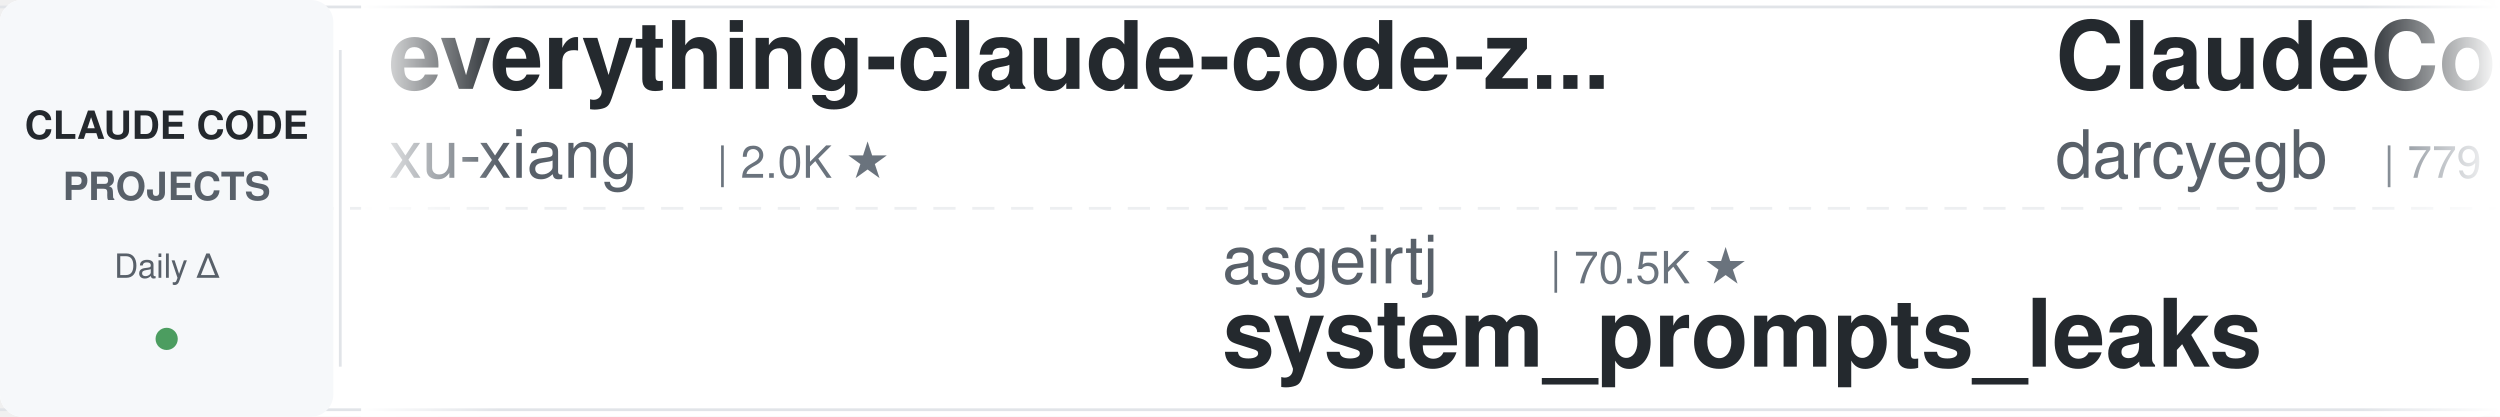
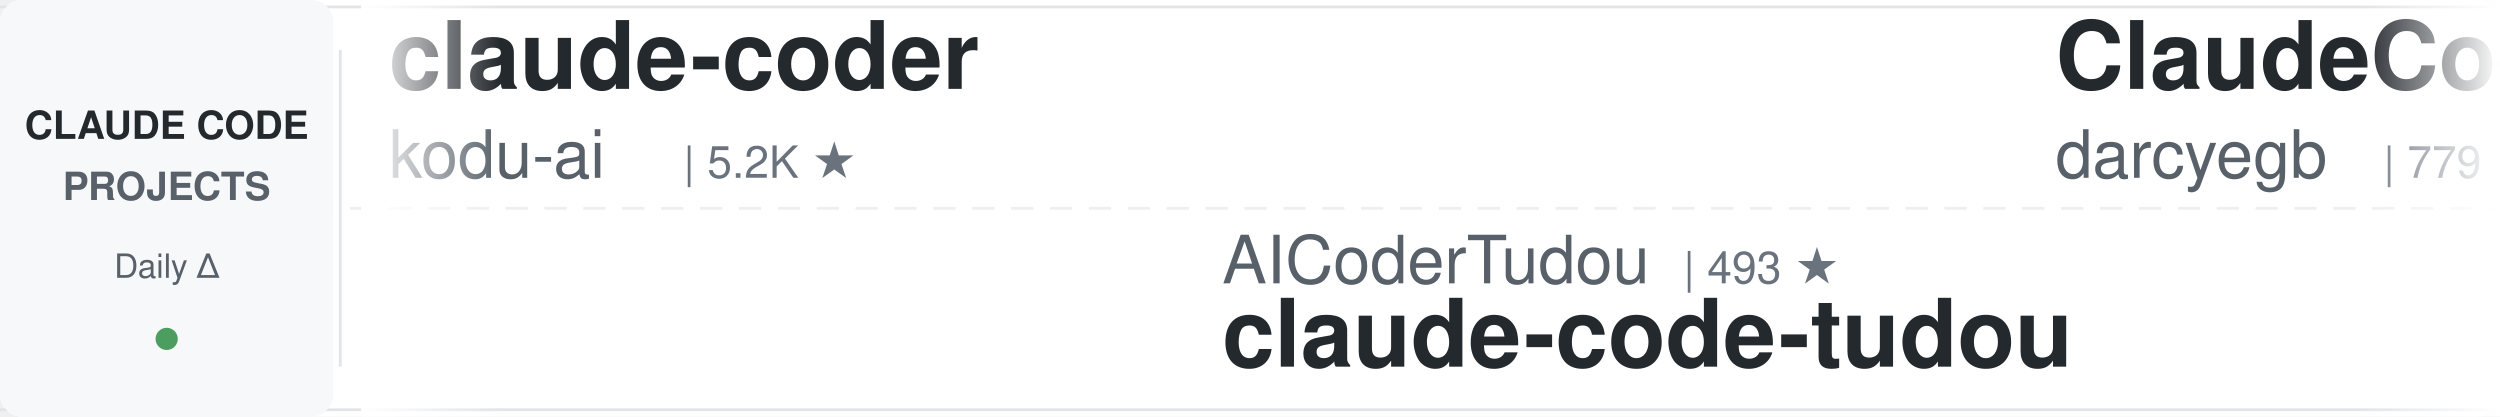
<svg xmlns="http://www.w3.org/2000/svg" width="900" height="150">
  <defs>
    <linearGradient id="leftFade" x1="0%" y1="0%" x2="100%" y2="0%">
      <stop offset="0%" style="stop-color:#ffffff;stop-opacity:1" />
      <stop offset="100%" style="stop-color:#ffffff;stop-opacity:0" />
    </linearGradient>
    <linearGradient id="rightFade" x1="0%" y1="0%" x2="100%" y2="0%">
      <stop offset="0%" style="stop-color:#ffffff;stop-opacity:0" />
      <stop offset="100%" style="stop-color:#ffffff;stop-opacity:1" />
    </linearGradient>
  </defs>
  <rect width="900" height="150" fill="#ffffff" rx="8" />
  <rect x="0" y="2" width="900" height="1" fill="#e1e4e8" />
  <rect x="0" y="147" width="900" height="1" fill="#e1e4e8" />
  <line x1="0" y1="75" x2="900" y2="75" stroke="#e1e4e8" stroke-width="1" stroke-dasharray="8 6" opacity="0.6" />
  <rect x="0" y="0" width="120" height="150" fill="#f6f8fa" rx="8" />
  <text x="60" y="50" font-family="-apple-system, BlinkMacSystemFont, 'Segoe UI', Helvetica, Arial, sans-serif" font-size="14" font-weight="600" fill="#24292e" text-anchor="middle">CLAUDE CODE</text>
  <text x="60" y="72" font-family="-apple-system, BlinkMacSystemFont, 'Segoe UI', Helvetica, Arial, sans-serif" font-size="14" font-weight="600" fill="#586069" text-anchor="middle">PROJECTS</text>
  <text x="60" y="100" font-family="-apple-system, BlinkMacSystemFont, 'Segoe UI', Helvetica, Arial, sans-serif" font-size="12" font-weight="500" fill="#586069" text-anchor="middle">Daily Δ</text>
  <circle cx="60" cy="122" r="4" fill="#22863a" opacity="0.8" />
  <rect x="122" y="18" width="1" height="114" fill="#e1e4e8" />
  <clipPath id="tickerClip">
    <rect x="130" y="0" width="770" height="150" />
  </clipPath>
  <g clip-path="url(#tickerClip)">
    <g id="tickerItems">
      <animateTransform attributeName="transform" attributeType="XML" type="translate" from="0 0" to="-3000 0" dur="54s" repeatCount="indefinite" />
      <g transform="translate(0, 0)">
-         <text x="140" y="32" font-family="-apple-system, BlinkMacSystemFont, 'Segoe UI', Helvetica, Arial, sans-serif" font-size="34" font-weight="600" fill="#24292e">everything-claude-code-z...</text>
-         <text x="140" y="64" font-family="-apple-system, BlinkMacSystemFont, 'Segoe UI', Helvetica, Arial, sans-serif" font-size="24" font-weight="400" fill="#586069">xu-xiang</text>
-         <text x="258" y="64" font-family="-apple-system, BlinkMacSystemFont, 'Segoe UI', Helvetica, Arial, sans-serif" font-size="16" font-weight="500" fill="#6a737d">| 2.0K ★</text>
+         <text x="140" y="32" font-family="-apple-system, BlinkMacSystemFont, 'Segoe UI', Helvetica, Arial, sans-serif" font-size="34" font-weight="600" fill="#24292e">claude-coder</text>
+         <text x="140" y="64" font-family="-apple-system, BlinkMacSystemFont, 'Segoe UI', Helvetica, Arial, sans-serif" font-size="24" font-weight="400" fill="#586069">kodu-ai</text>
+         <text x="246" y="64" font-family="-apple-system, BlinkMacSystemFont, 'Segoe UI', Helvetica, Arial, sans-serif" font-size="16" font-weight="500" fill="#6a737d">| 5.2K ★</text>
      </g>
      <g transform="translate(300, 0)">
-         <text x="140" y="102" font-family="-apple-system, BlinkMacSystemFont, 'Segoe UI', Helvetica, Arial, sans-serif" font-size="24" font-weight="400" fill="#586069">asgeirtj</text>
-         <text x="258" y="102" font-family="-apple-system, BlinkMacSystemFont, 'Segoe UI', Helvetica, Arial, sans-serif" font-size="16" font-weight="500" fill="#6a737d">| 70.5K ★</text>
-         <text x="140" y="132" font-family="-apple-system, BlinkMacSystemFont, 'Segoe UI', Helvetica, Arial, sans-serif" font-size="34" font-weight="600" fill="#24292e">system_prompts_leaks</text>
+         <text x="140" y="102" font-family="-apple-system, BlinkMacSystemFont, 'Segoe UI', Helvetica, Arial, sans-serif" font-size="24" font-weight="400" fill="#586069">AICoderTudou</text>
+         <text x="306" y="102" font-family="-apple-system, BlinkMacSystemFont, 'Segoe UI', Helvetica, Arial, sans-serif" font-size="16" font-weight="500" fill="#6a737d">| 493 ★</text>
+         <text x="140" y="132" font-family="-apple-system, BlinkMacSystemFont, 'Segoe UI', Helvetica, Arial, sans-serif" font-size="34" font-weight="600" fill="#24292e">claude-code-tudou</text>
      </g>
      <g transform="translate(600, 0)">
        <text x="140" y="32" font-family="-apple-system, BlinkMacSystemFont, 'Segoe UI', Helvetica, Arial, sans-serif" font-size="34" font-weight="600" fill="#24292e">ClaudeCodeAgents</text>
        <text x="140" y="64" font-family="-apple-system, BlinkMacSystemFont, 'Segoe UI', Helvetica, Arial, sans-serif" font-size="24" font-weight="400" fill="#586069">darcyegb</text>
        <text x="258" y="64" font-family="-apple-system, BlinkMacSystemFont, 'Segoe UI', Helvetica, Arial, sans-serif" font-size="16" font-weight="500" fill="#6a737d">| 779 ★</text>
      </g>
      <g transform="translate(900, 0)">
-         <text x="140" y="102" font-family="-apple-system, BlinkMacSystemFont, 'Segoe UI', Helvetica, Arial, sans-serif" font-size="24" font-weight="400" fill="#586069">daymade</text>
-         <text x="246" y="102" font-family="-apple-system, BlinkMacSystemFont, 'Segoe UI', Helvetica, Arial, sans-serif" font-size="16" font-weight="500" fill="#6a737d">| 1.5K ★</text>
-         <text x="140" y="132" font-family="-apple-system, BlinkMacSystemFont, 'Segoe UI', Helvetica, Arial, sans-serif" font-size="34" font-weight="600" fill="#24292e">claude-code-skills</text>
+         <text x="140" y="102" font-family="-apple-system, BlinkMacSystemFont, 'Segoe UI', Helvetica, Arial, sans-serif" font-size="24" font-weight="400" fill="#586069">simonw</text>
+         <text x="234" y="102" font-family="-apple-system, BlinkMacSystemFont, 'Segoe UI', Helvetica, Arial, sans-serif" font-size="16" font-weight="500" fill="#6a737d">| 1.7K ★</text>
+         <text x="140" y="132" font-family="-apple-system, BlinkMacSystemFont, 'Segoe UI', Helvetica, Arial, sans-serif" font-size="34" font-weight="600" fill="#24292e">claude-code-transcripts</text>
      </g>
      <g transform="translate(1200, 0)">
-         <text x="140" y="32" font-family="-apple-system, BlinkMacSystemFont, 'Segoe UI', Helvetica, Arial, sans-serif" font-size="34" font-weight="600" fill="#24292e">claude-code-video-toolki...</text>
-         <text x="140" y="64" font-family="-apple-system, BlinkMacSystemFont, 'Segoe UI', Helvetica, Arial, sans-serif" font-size="24" font-weight="400" fill="#586069">digitalsamba</text>
-         <text x="306" y="64" font-family="-apple-system, BlinkMacSystemFont, 'Segoe UI', Helvetica, Arial, sans-serif" font-size="16" font-weight="500" fill="#6a737d">| 2.4K ★</text>
-       </g>
-       <g transform="translate(1500, 0)">
-         <text x="140" y="102" font-family="-apple-system, BlinkMacSystemFont, 'Segoe UI', Helvetica, Arial, sans-serif" font-size="24" font-weight="400" fill="#586069">anthropics</text>
-         <text x="282" y="102" font-family="-apple-system, BlinkMacSystemFont, 'Segoe UI', Helvetica, Arial, sans-serif" font-size="16" font-weight="500" fill="#6a737d">| 1.0K ★</text>
-         <text x="140" y="132" font-family="-apple-system, BlinkMacSystemFont, 'Segoe UI', Helvetica, Arial, sans-serif" font-size="34" font-weight="600" fill="#24292e">claude-code-base-action</text>
-       </g>
-       <g transform="translate(1800, 0)">
-         <text x="140" y="32" font-family="-apple-system, BlinkMacSystemFont, 'Segoe UI', Helvetica, Arial, sans-serif" font-size="34" font-weight="600" fill="#24292e">claude-code-cli</text>
-         <text x="140" y="64" font-family="-apple-system, BlinkMacSystemFont, 'Segoe UI', Helvetica, Arial, sans-serif" font-size="24" font-weight="400" fill="#586069">huangserva</text>
-         <text x="282" y="64" font-family="-apple-system, BlinkMacSystemFont, 'Segoe UI', Helvetica, Arial, sans-serif" font-size="16" font-weight="500" fill="#6a737d">| 631 ★</text>
-       </g>
-       <g transform="translate(2100, 0)">
-         <text x="140" y="102" font-family="-apple-system, BlinkMacSystemFont, 'Segoe UI', Helvetica, Arial, sans-serif" font-size="24" font-weight="400" fill="#586069">JrCx7scC</text>
-         <text x="258" y="102" font-family="-apple-system, BlinkMacSystemFont, 'Segoe UI', Helvetica, Arial, sans-serif" font-size="16" font-weight="500" fill="#6a737d">| 375 ★</text>
-         <text x="140" y="132" font-family="-apple-system, BlinkMacSystemFont, 'Segoe UI', Helvetica, Arial, sans-serif" font-size="34" font-weight="600" fill="#24292e">claude-code-source</text>
-       </g>
-       <g transform="translate(2400, 0)">
-         <text x="140" y="32" font-family="-apple-system, BlinkMacSystemFont, 'Segoe UI', Helvetica, Arial, sans-serif" font-size="34" font-weight="600" fill="#24292e">claude-code-book</text>
-         <text x="140" y="64" font-family="-apple-system, BlinkMacSystemFont, 'Segoe UI', Helvetica, Arial, sans-serif" font-size="24" font-weight="400" fill="#586069">lintsinghua</text>
-         <text x="294" y="64" font-family="-apple-system, BlinkMacSystemFont, 'Segoe UI', Helvetica, Arial, sans-serif" font-size="16" font-weight="500" fill="#6a737d">| 4.3K ★</text>
-       </g>
-       <g transform="translate(2700, 0)">
-         <text x="140" y="102" font-family="-apple-system, BlinkMacSystemFont, 'Segoe UI', Helvetica, Arial, sans-serif" font-size="24" font-weight="400" fill="#586069">1rgs</text>
-         <text x="210" y="102" font-family="-apple-system, BlinkMacSystemFont, 'Segoe UI', Helvetica, Arial, sans-serif" font-size="16" font-weight="500" fill="#6a737d">| 3.8K ★</text>
-         <text x="140" y="132" font-family="-apple-system, BlinkMacSystemFont, 'Segoe UI', Helvetica, Arial, sans-serif" font-size="34" font-weight="600" fill="#24292e">claude-code-proxy</text>
-       </g>
-       <g transform="translate(3000, 0)">
        <text x="140" y="32" font-family="-apple-system, BlinkMacSystemFont, 'Segoe UI', Helvetica, Arial, sans-serif" font-size="34" font-weight="600" fill="#24292e">everything-claude-code-z...</text>
        <text x="140" y="64" font-family="-apple-system, BlinkMacSystemFont, 'Segoe UI', Helvetica, Arial, sans-serif" font-size="24" font-weight="400" fill="#586069">xu-xiang</text>
        <text x="258" y="64" font-family="-apple-system, BlinkMacSystemFont, 'Segoe UI', Helvetica, Arial, sans-serif" font-size="16" font-weight="500" fill="#6a737d">| 2.0K ★</text>
      </g>
+       <g transform="translate(1500, 0)">
+         <text x="140" y="102" font-family="-apple-system, BlinkMacSystemFont, 'Segoe UI', Helvetica, Arial, sans-serif" font-size="24" font-weight="400" fill="#586069">zebbern</text>
+         <text x="246" y="102" font-family="-apple-system, BlinkMacSystemFont, 'Segoe UI', Helvetica, Arial, sans-serif" font-size="16" font-weight="500" fill="#6a737d">| 4.7K ★</text>
+         <text x="140" y="132" font-family="-apple-system, BlinkMacSystemFont, 'Segoe UI', Helvetica, Arial, sans-serif" font-size="34" font-weight="600" fill="#24292e">claude-code-guide</text>
+       </g>
+       <g transform="translate(1800, 0)">
+         <text x="140" y="32" font-family="-apple-system, BlinkMacSystemFont, 'Segoe UI', Helvetica, Arial, sans-serif" font-size="34" font-weight="600" fill="#24292e">everything-claude-code</text>
+         <text x="140" y="64" font-family="-apple-system, BlinkMacSystemFont, 'Segoe UI', Helvetica, Arial, sans-serif" font-size="24" font-weight="400" fill="#586069">WorldFlowAI</text>
+         <text x="294" y="64" font-family="-apple-system, BlinkMacSystemFont, 'Segoe UI', Helvetica, Arial, sans-serif" font-size="16" font-weight="500" fill="#6a737d">| 5.7K ★</text>
+       </g>
+       <g transform="translate(2100, 0)">
+         <text x="140" y="102" font-family="-apple-system, BlinkMacSystemFont, 'Segoe UI', Helvetica, Arial, sans-serif" font-size="24" font-weight="400" fill="#586069">ding113</text>
+         <text x="246" y="102" font-family="-apple-system, BlinkMacSystemFont, 'Segoe UI', Helvetica, Arial, sans-serif" font-size="16" font-weight="500" fill="#6a737d">| 3.4K ★</text>
+         <text x="140" y="132" font-family="-apple-system, BlinkMacSystemFont, 'Segoe UI', Helvetica, Arial, sans-serif" font-size="34" font-weight="600" fill="#24292e">claude-code-hub</text>
+       </g>
+       <g transform="translate(2400, 0)">
+         <text x="140" y="32" font-family="-apple-system, BlinkMacSystemFont, 'Segoe UI', Helvetica, Arial, sans-serif" font-size="34" font-weight="600" fill="#24292e">Claude-Code-Source-Study</text>
+         <text x="140" y="64" font-family="-apple-system, BlinkMacSystemFont, 'Segoe UI', Helvetica, Arial, sans-serif" font-size="24" font-weight="400" fill="#586069">luyao618</text>
+         <text x="258" y="64" font-family="-apple-system, BlinkMacSystemFont, 'Segoe UI', Helvetica, Arial, sans-serif" font-size="16" font-weight="500" fill="#6a737d">| 1.7K ★</text>
+       </g>
+       <g transform="translate(2700, 0)">
+         <text x="140" y="102" font-family="-apple-system, BlinkMacSystemFont, 'Segoe UI', Helvetica, Arial, sans-serif" font-size="24" font-weight="400" fill="#586069">wanshuiyin</text>
+         <text x="282" y="102" font-family="-apple-system, BlinkMacSystemFont, 'Segoe UI', Helvetica, Arial, sans-serif" font-size="16" font-weight="500" fill="#6a737d">| 18.4K ★</text>
+         <text x="140" y="132" font-family="-apple-system, BlinkMacSystemFont, 'Segoe UI', Helvetica, Arial, sans-serif" font-size="34" font-weight="600" fill="#24292e">Auto-claude-code-researc...</text>
+       </g>
+       <g transform="translate(3000, 0)">
+         <text x="140" y="32" font-family="-apple-system, BlinkMacSystemFont, 'Segoe UI', Helvetica, Arial, sans-serif" font-size="34" font-weight="600" fill="#24292e">claude-coder</text>
+         <text x="140" y="64" font-family="-apple-system, BlinkMacSystemFont, 'Segoe UI', Helvetica, Arial, sans-serif" font-size="24" font-weight="400" fill="#586069">kodu-ai</text>
+         <text x="246" y="64" font-family="-apple-system, BlinkMacSystemFont, 'Segoe UI', Helvetica, Arial, sans-serif" font-size="16" font-weight="500" fill="#6a737d">| 5.2K ★</text>
+       </g>
      <g transform="translate(3300, 0)">
-         <text x="140" y="102" font-family="-apple-system, BlinkMacSystemFont, 'Segoe UI', Helvetica, Arial, sans-serif" font-size="24" font-weight="400" fill="#586069">asgeirtj</text>
-         <text x="258" y="102" font-family="-apple-system, BlinkMacSystemFont, 'Segoe UI', Helvetica, Arial, sans-serif" font-size="16" font-weight="500" fill="#6a737d">| 70.5K ★</text>
-         <text x="140" y="132" font-family="-apple-system, BlinkMacSystemFont, 'Segoe UI', Helvetica, Arial, sans-serif" font-size="34" font-weight="600" fill="#24292e">system_prompts_leaks</text>
+         <text x="140" y="102" font-family="-apple-system, BlinkMacSystemFont, 'Segoe UI', Helvetica, Arial, sans-serif" font-size="24" font-weight="400" fill="#586069">AICoderTudou</text>
+         <text x="306" y="102" font-family="-apple-system, BlinkMacSystemFont, 'Segoe UI', Helvetica, Arial, sans-serif" font-size="16" font-weight="500" fill="#6a737d">| 493 ★</text>
+         <text x="140" y="132" font-family="-apple-system, BlinkMacSystemFont, 'Segoe UI', Helvetica, Arial, sans-serif" font-size="34" font-weight="600" fill="#24292e">claude-code-tudou</text>
      </g>
      <g transform="translate(3600, 0)">
        <text x="140" y="32" font-family="-apple-system, BlinkMacSystemFont, 'Segoe UI', Helvetica, Arial, sans-serif" font-size="34" font-weight="600" fill="#24292e">ClaudeCodeAgents</text>
        <text x="140" y="64" font-family="-apple-system, BlinkMacSystemFont, 'Segoe UI', Helvetica, Arial, sans-serif" font-size="24" font-weight="400" fill="#586069">darcyegb</text>
        <text x="258" y="64" font-family="-apple-system, BlinkMacSystemFont, 'Segoe UI', Helvetica, Arial, sans-serif" font-size="16" font-weight="500" fill="#6a737d">| 779 ★</text>
      </g>
      <g transform="translate(3900, 0)">
-         <text x="140" y="102" font-family="-apple-system, BlinkMacSystemFont, 'Segoe UI', Helvetica, Arial, sans-serif" font-size="24" font-weight="400" fill="#586069">daymade</text>
-         <text x="246" y="102" font-family="-apple-system, BlinkMacSystemFont, 'Segoe UI', Helvetica, Arial, sans-serif" font-size="16" font-weight="500" fill="#6a737d">| 1.5K ★</text>
-         <text x="140" y="132" font-family="-apple-system, BlinkMacSystemFont, 'Segoe UI', Helvetica, Arial, sans-serif" font-size="34" font-weight="600" fill="#24292e">claude-code-skills</text>
+         <text x="140" y="102" font-family="-apple-system, BlinkMacSystemFont, 'Segoe UI', Helvetica, Arial, sans-serif" font-size="24" font-weight="400" fill="#586069">simonw</text>
+         <text x="234" y="102" font-family="-apple-system, BlinkMacSystemFont, 'Segoe UI', Helvetica, Arial, sans-serif" font-size="16" font-weight="500" fill="#6a737d">| 1.7K ★</text>
+         <text x="140" y="132" font-family="-apple-system, BlinkMacSystemFont, 'Segoe UI', Helvetica, Arial, sans-serif" font-size="34" font-weight="600" fill="#24292e">claude-code-transcripts</text>
      </g>
    </g>
  </g>
  <rect x="130" y="0" width="50" height="150" fill="url(#leftFade)" />
  <rect x="850" y="0" width="50" height="150" fill="url(#rightFade)" />
</svg>
